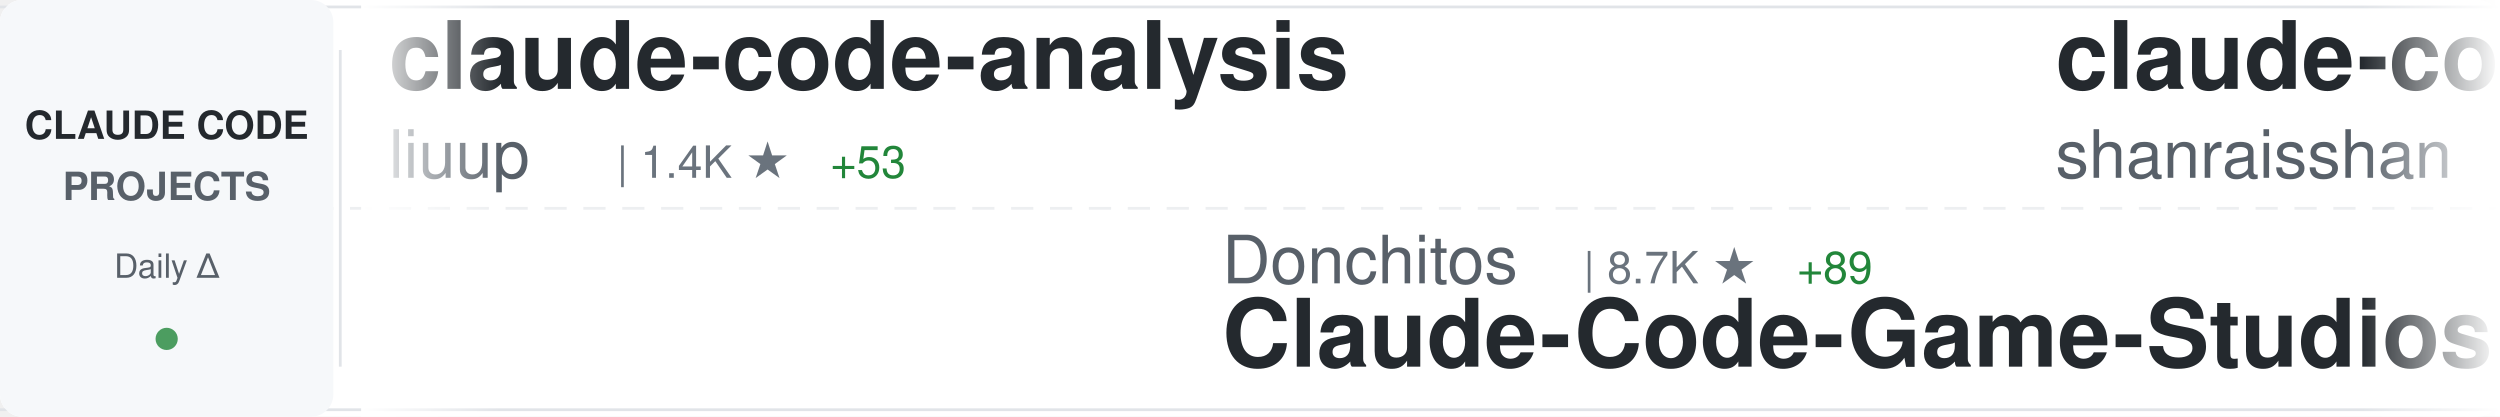
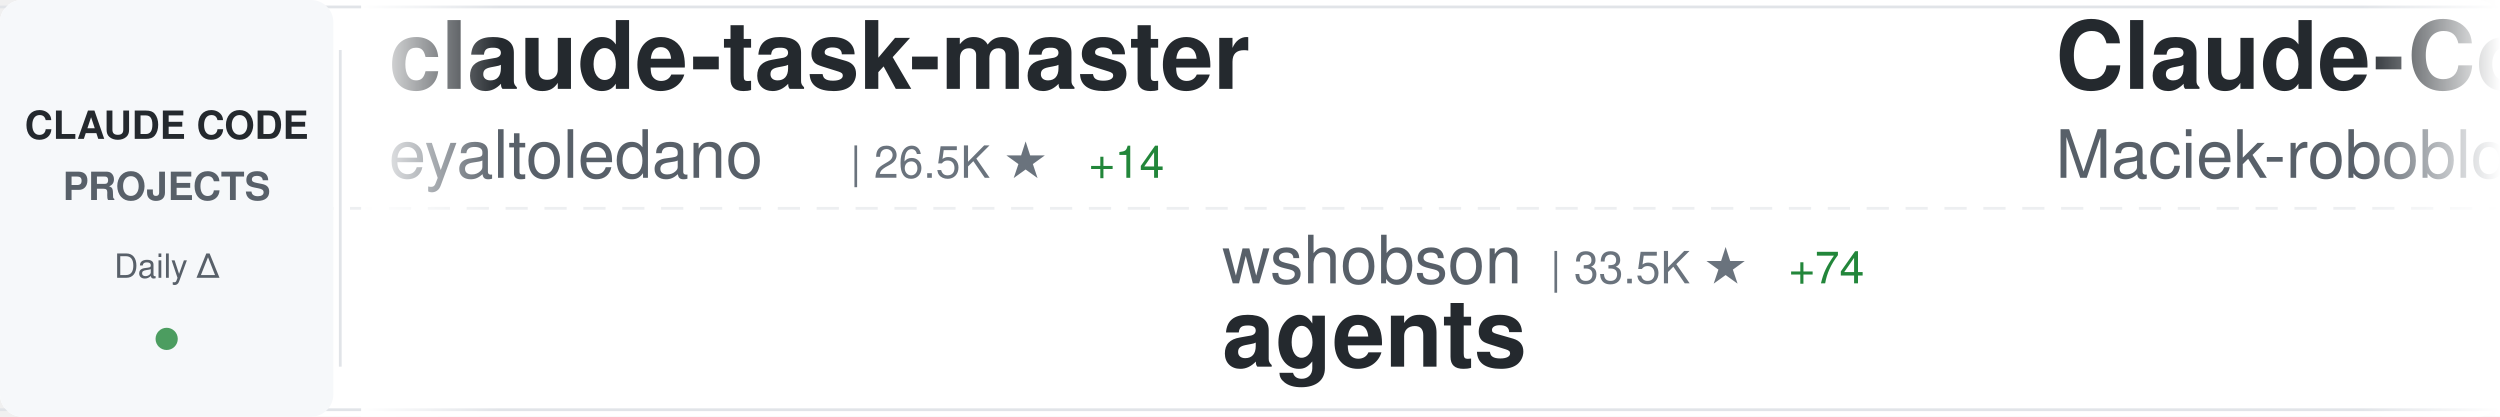
<svg xmlns="http://www.w3.org/2000/svg" width="900" height="150">
  <defs>
    <linearGradient id="awesomeLeftFade" x1="0%" y1="0%" x2="100%" y2="0%">
      <stop offset="0%" style="stop-color:#ffffff;stop-opacity:1" />
      <stop offset="100%" style="stop-color:#ffffff;stop-opacity:0" />
    </linearGradient>
    <linearGradient id="awesomeRightFade" x1="0%" y1="0%" x2="100%" y2="0%">
      <stop offset="0%" style="stop-color:#ffffff;stop-opacity:0" />
      <stop offset="100%" style="stop-color:#ffffff;stop-opacity:1" />
    </linearGradient>
  </defs>
  <rect width="900" height="150" fill="#ffffff" rx="8" />
  <rect x="0" y="2" width="900" height="1" fill="#e1e4e8" />
  <rect x="0" y="147" width="900" height="1" fill="#e1e4e8" />
  <line x1="0" y1="75" x2="900" y2="75" stroke="#e1e4e8" stroke-width="1" stroke-dasharray="8 6" opacity="0.6" />
  <rect x="0" y="0" width="120" height="150" fill="#f6f8fa" rx="8" />
  <text x="60" y="50" font-family="-apple-system, BlinkMacSystemFont, 'Segoe UI', Helvetica, Arial, sans-serif" font-size="14" font-weight="600" fill="#24292e" text-anchor="middle">CLAUDE CODE</text>
  <text x="60" y="72" font-family="-apple-system, BlinkMacSystemFont, 'Segoe UI', Helvetica, Arial, sans-serif" font-size="14" font-weight="600" fill="#586069" text-anchor="middle">PROJECTS</text>
  <text x="60" y="100" font-family="-apple-system, BlinkMacSystemFont, 'Segoe UI', Helvetica, Arial, sans-serif" font-size="12" font-weight="500" fill="#586069" text-anchor="middle">Daily Δ</text>
  <circle cx="60" cy="122" r="4" fill="#22863a" opacity="0.8" />
  <rect x="122" y="18" width="1" height="114" fill="#e1e4e8" />
  <clipPath id="awesomeTickerClip">
    <rect x="130" y="0" width="770" height="150" />
  </clipPath>
  <g clip-path="url(#awesomeTickerClip)">
    <g id="awesomeTickerItems">
      <animateTransform attributeName="transform" attributeType="XML" type="translate" from="0 0" to="-3000 0" dur="54s" repeatCount="indefinite" />
      <g transform="translate(0, 0)">
-         <text x="140" y="32" font-family="-apple-system, BlinkMacSystemFont, 'Segoe UI', Helvetica, Arial, sans-serif" font-size="34" font-weight="600" fill="#24292e">claude-code-analysis</text>
-         <text x="140" y="64" font-family="-apple-system, BlinkMacSystemFont, 'Segoe UI', Helvetica, Arial, sans-serif" font-size="24" font-weight="400" fill="#586069">liuup</text>
-         <text x="222" y="64" font-family="-apple-system, BlinkMacSystemFont, 'Segoe UI', Helvetica, Arial, sans-serif" font-size="16" font-weight="500" fill="#6a737d">| 1.4K ★</text>
-         <text x="299" y="64" font-family="-apple-system, BlinkMacSystemFont, 'Segoe UI', Helvetica, Arial, sans-serif" font-size="16" font-weight="500" fill="#22863a"> +53</text>
+         <text x="140" y="32" font-family="-apple-system, BlinkMacSystemFont, 'Segoe UI', Helvetica, Arial, sans-serif" font-size="34" font-weight="600" fill="#24292e">claude-task-master</text>
+         <text x="140" y="64" font-family="-apple-system, BlinkMacSystemFont, 'Segoe UI', Helvetica, Arial, sans-serif" font-size="24" font-weight="400" fill="#586069">eyaltoledano</text>
+         <text x="306" y="64" font-family="-apple-system, BlinkMacSystemFont, 'Segoe UI', Helvetica, Arial, sans-serif" font-size="16" font-weight="500" fill="#6a737d">| 26.5K ★</text>
+         <text x="392" y="64" font-family="-apple-system, BlinkMacSystemFont, 'Segoe UI', Helvetica, Arial, sans-serif" font-size="16" font-weight="500" fill="#22863a"> +14</text>
      </g>
      <g transform="translate(300, 0)">
-         <text x="140" y="102" font-family="-apple-system, BlinkMacSystemFont, 'Segoe UI', Helvetica, Arial, sans-serif" font-size="24" font-weight="400" fill="#586069">Donchitos</text>
-         <text x="270" y="102" font-family="-apple-system, BlinkMacSystemFont, 'Segoe UI', Helvetica, Arial, sans-serif" font-size="16" font-weight="500" fill="#6a737d">| 8.7K ★</text>
-         <text x="347" y="102" font-family="-apple-system, BlinkMacSystemFont, 'Segoe UI', Helvetica, Arial, sans-serif" font-size="16" font-weight="500" fill="#22863a"> +89</text>
-         <text x="140" y="132" font-family="-apple-system, BlinkMacSystemFont, 'Segoe UI', Helvetica, Arial, sans-serif" font-size="34" font-weight="600" fill="#24292e">Claude-Code-Game-Studios</text>
+         <text x="140" y="102" font-family="-apple-system, BlinkMacSystemFont, 'Segoe UI', Helvetica, Arial, sans-serif" font-size="24" font-weight="400" fill="#586069">wshobson</text>
+         <text x="258" y="102" font-family="-apple-system, BlinkMacSystemFont, 'Segoe UI', Helvetica, Arial, sans-serif" font-size="16" font-weight="500" fill="#6a737d">| 33.5K ★</text>
+         <text x="344" y="102" font-family="-apple-system, BlinkMacSystemFont, 'Segoe UI', Helvetica, Arial, sans-serif" font-size="16" font-weight="500" fill="#22863a"> +74</text>
+         <text x="140" y="132" font-family="-apple-system, BlinkMacSystemFont, 'Segoe UI', Helvetica, Arial, sans-serif" font-size="34" font-weight="600" fill="#24292e">agents</text>
      </g>
      <g transform="translate(600, 0)">
-         <text x="140" y="32" font-family="-apple-system, BlinkMacSystemFont, 'Segoe UI', Helvetica, Arial, sans-serif" font-size="34" font-weight="600" fill="#24292e">claude-code-best-practic...</text>
-         <text x="140" y="64" font-family="-apple-system, BlinkMacSystemFont, 'Segoe UI', Helvetica, Arial, sans-serif" font-size="24" font-weight="400" fill="#586069">shanraisshan</text>
-         <text x="306" y="64" font-family="-apple-system, BlinkMacSystemFont, 'Segoe UI', Helvetica, Arial, sans-serif" font-size="16" font-weight="500" fill="#6a737d">| 39.3K ★</text>
-         <text x="392" y="64" font-family="-apple-system, BlinkMacSystemFont, 'Segoe UI', Helvetica, Arial, sans-serif" font-size="16" font-weight="500" fill="#22863a"> +2.1K</text>
+         <text x="140" y="32" font-family="-apple-system, BlinkMacSystemFont, 'Segoe UI', Helvetica, Arial, sans-serif" font-size="34" font-weight="600" fill="#24292e">Claude-Code-Usage-Monito...</text>
+         <text x="140" y="64" font-family="-apple-system, BlinkMacSystemFont, 'Segoe UI', Helvetica, Arial, sans-serif" font-size="24" font-weight="400" fill="#586069">Maciek-roboblog</text>
+         <text x="342" y="64" font-family="-apple-system, BlinkMacSystemFont, 'Segoe UI', Helvetica, Arial, sans-serif" font-size="16" font-weight="500" fill="#6a737d">| 7.5K ★</text>
+         <text x="419" y="64" font-family="-apple-system, BlinkMacSystemFont, 'Segoe UI', Helvetica, Arial, sans-serif" font-size="16" font-weight="500" fill="#22863a"> +20</text>
      </g>
      <g transform="translate(900, 0)">
-         <text x="140" y="102" font-family="-apple-system, BlinkMacSystemFont, 'Segoe UI', Helvetica, Arial, sans-serif" font-size="24" font-weight="400" fill="#586069">alex000kim</text>
-         <text x="282" y="102" font-family="-apple-system, BlinkMacSystemFont, 'Segoe UI', Helvetica, Arial, sans-serif" font-size="16" font-weight="500" fill="#6a737d">| 210 ★</text>
-         <text x="350" y="102" font-family="-apple-system, BlinkMacSystemFont, 'Segoe UI', Helvetica, Arial, sans-serif" font-size="16" font-weight="500" fill="#22863a"> +1</text>
+         <text x="140" y="102" font-family="-apple-system, BlinkMacSystemFont, 'Segoe UI', Helvetica, Arial, sans-serif" font-size="24" font-weight="400" fill="#586069">andrew-kramer-inno</text>
+         <text x="378" y="102" font-family="-apple-system, BlinkMacSystemFont, 'Segoe UI', Helvetica, Arial, sans-serif" font-size="16" font-weight="500" fill="#6a737d">| 566 ★</text>
+         <text x="446" y="102" font-family="-apple-system, BlinkMacSystemFont, 'Segoe UI', Helvetica, Arial, sans-serif" font-size="16" font-weight="500" fill="#22863a"> +1</text>
+         <text x="140" y="132" font-family="-apple-system, BlinkMacSystemFont, 'Segoe UI', Helvetica, Arial, sans-serif" font-size="34" font-weight="600" fill="#24292e">claude-code-source-build</text>
+       </g>
+       <g transform="translate(1200, 0)">
+         <text x="140" y="32" font-family="-apple-system, BlinkMacSystemFont, 'Segoe UI', Helvetica, Arial, sans-serif" font-size="34" font-weight="600" fill="#24292e">claude-code-workflows</text>
+         <text x="140" y="64" font-family="-apple-system, BlinkMacSystemFont, 'Segoe UI', Helvetica, Arial, sans-serif" font-size="24" font-weight="400" fill="#586069">OneRedOak</text>
+         <text x="270" y="64" font-family="-apple-system, BlinkMacSystemFont, 'Segoe UI', Helvetica, Arial, sans-serif" font-size="16" font-weight="500" fill="#6a737d">| 3.8K ★</text>
+         <text x="347" y="64" font-family="-apple-system, BlinkMacSystemFont, 'Segoe UI', Helvetica, Arial, sans-serif" font-size="16" font-weight="500" fill="#22863a"> +2</text>
+       </g>
+       <g transform="translate(1500, 0)">
+         <text x="140" y="102" font-family="-apple-system, BlinkMacSystemFont, 'Segoe UI', Helvetica, Arial, sans-serif" font-size="24" font-weight="400" fill="#586069">xorespesp</text>
+         <text x="270" y="102" font-family="-apple-system, BlinkMacSystemFont, 'Segoe UI', Helvetica, Arial, sans-serif" font-size="16" font-weight="500" fill="#6a737d">| 211 ★</text>
+         <text x="338" y="102" font-family="-apple-system, BlinkMacSystemFont, 'Segoe UI', Helvetica, Arial, sans-serif" font-size="16" font-weight="500" fill="#22863a"> +1</text>
        <text x="140" y="132" font-family="-apple-system, BlinkMacSystemFont, 'Segoe UI', Helvetica, Arial, sans-serif" font-size="34" font-weight="600" fill="#24292e">claude-code</text>
      </g>
-       <g transform="translate(1200, 0)">
-         <text x="140" y="32" font-family="-apple-system, BlinkMacSystemFont, 'Segoe UI', Helvetica, Arial, sans-serif" font-size="34" font-weight="600" fill="#24292e">claude-code-showcase</text>
-         <text x="140" y="64" font-family="-apple-system, BlinkMacSystemFont, 'Segoe UI', Helvetica, Arial, sans-serif" font-size="24" font-weight="400" fill="#586069">ChrisWiles</text>
-         <text x="282" y="64" font-family="-apple-system, BlinkMacSystemFont, 'Segoe UI', Helvetica, Arial, sans-serif" font-size="16" font-weight="500" fill="#6a737d">| 5.8K ★</text>
-         <text x="359" y="64" font-family="-apple-system, BlinkMacSystemFont, 'Segoe UI', Helvetica, Arial, sans-serif" font-size="16" font-weight="500" fill="#22863a"> +5</text>
-       </g>
-       <g transform="translate(1500, 0)">
-         <text x="140" y="102" font-family="-apple-system, BlinkMacSystemFont, 'Segoe UI', Helvetica, Arial, sans-serif" font-size="24" font-weight="400" fill="#586069">luongnv89</text>
-         <text x="270" y="102" font-family="-apple-system, BlinkMacSystemFont, 'Segoe UI', Helvetica, Arial, sans-serif" font-size="16" font-weight="500" fill="#6a737d">| 25.7K ★</text>
-         <text x="356" y="102" font-family="-apple-system, BlinkMacSystemFont, 'Segoe UI', Helvetica, Arial, sans-serif" font-size="16" font-weight="500" fill="#22863a"> +459</text>
-         <text x="140" y="132" font-family="-apple-system, BlinkMacSystemFont, 'Segoe UI', Helvetica, Arial, sans-serif" font-size="34" font-weight="600" fill="#24292e">claude-howto</text>
-       </g>
      <g transform="translate(1800, 0)">
-         <text x="140" y="32" font-family="-apple-system, BlinkMacSystemFont, 'Segoe UI', Helvetica, Arial, sans-serif" font-size="34" font-weight="600" fill="#24292e">claude-code-infrastructu...</text>
-         <text x="140" y="64" font-family="-apple-system, BlinkMacSystemFont, 'Segoe UI', Helvetica, Arial, sans-serif" font-size="24" font-weight="400" fill="#586069">diet103</text>
-         <text x="246" y="64" font-family="-apple-system, BlinkMacSystemFont, 'Segoe UI', Helvetica, Arial, sans-serif" font-size="16" font-weight="500" fill="#6a737d">| 9.4K ★</text>
-         <text x="323" y="64" font-family="-apple-system, BlinkMacSystemFont, 'Segoe UI', Helvetica, Arial, sans-serif" font-size="16" font-weight="500" fill="#22863a"> +8</text>
+         <text x="140" y="32" font-family="-apple-system, BlinkMacSystemFont, 'Segoe UI', Helvetica, Arial, sans-serif" font-size="34" font-weight="600" fill="#24292e">claude-code-security-rev...</text>
+         <text x="140" y="64" font-family="-apple-system, BlinkMacSystemFont, 'Segoe UI', Helvetica, Arial, sans-serif" font-size="24" font-weight="400" fill="#586069">anthropics</text>
+         <text x="282" y="64" font-family="-apple-system, BlinkMacSystemFont, 'Segoe UI', Helvetica, Arial, sans-serif" font-size="16" font-weight="500" fill="#6a737d">| 4.2K ★</text>
+         <text x="359" y="64" font-family="-apple-system, BlinkMacSystemFont, 'Segoe UI', Helvetica, Arial, sans-serif" font-size="16" font-weight="500" fill="#22863a"> +12</text>
      </g>
      <g transform="translate(2100, 0)">
-         <text x="140" y="102" font-family="-apple-system, BlinkMacSystemFont, 'Segoe UI', Helvetica, Arial, sans-serif" font-size="24" font-weight="400" fill="#586069">777genius</text>
-         <text x="270" y="102" font-family="-apple-system, BlinkMacSystemFont, 'Segoe UI', Helvetica, Arial, sans-serif" font-size="16" font-weight="500" fill="#6a737d">| 895 ★</text>
-         <text x="338" y="102" font-family="-apple-system, BlinkMacSystemFont, 'Segoe UI', Helvetica, Arial, sans-serif" font-size="16" font-weight="500" fill="#22863a"> +1</text>
-         <text x="140" y="132" font-family="-apple-system, BlinkMacSystemFont, 'Segoe UI', Helvetica, Arial, sans-serif" font-size="34" font-weight="600" fill="#24292e">claude-code-source-code</text>
+         <text x="140" y="102" font-family="-apple-system, BlinkMacSystemFont, 'Segoe UI', Helvetica, Arial, sans-serif" font-size="24" font-weight="400" fill="#586069">Yuyz0112</text>
+         <text x="258" y="102" font-family="-apple-system, BlinkMacSystemFont, 'Segoe UI', Helvetica, Arial, sans-serif" font-size="16" font-weight="500" fill="#6a737d">| 2.3K ★</text>
+         <text x="140" y="132" font-family="-apple-system, BlinkMacSystemFont, 'Segoe UI', Helvetica, Arial, sans-serif" font-size="34" font-weight="600" fill="#24292e">claude-code-reverse</text>
      </g>
      <g transform="translate(2400, 0)">
-         <text x="140" y="32" font-family="-apple-system, BlinkMacSystemFont, 'Segoe UI', Helvetica, Arial, sans-serif" font-size="34" font-weight="600" fill="#24292e">claude-code-source-build</text>
-         <text x="140" y="64" font-family="-apple-system, BlinkMacSystemFont, 'Segoe UI', Helvetica, Arial, sans-serif" font-size="24" font-weight="400" fill="#586069">andrew-kramer-inno</text>
-         <text x="378" y="64" font-family="-apple-system, BlinkMacSystemFont, 'Segoe UI', Helvetica, Arial, sans-serif" font-size="16" font-weight="500" fill="#6a737d">| 566 ★</text>
-         <text x="446" y="64" font-family="-apple-system, BlinkMacSystemFont, 'Segoe UI', Helvetica, Arial, sans-serif" font-size="16" font-weight="500" fill="#22863a"> +2</text>
+         <text x="140" y="32" font-family="-apple-system, BlinkMacSystemFont, 'Segoe UI', Helvetica, Arial, sans-serif" font-size="34" font-weight="600" fill="#24292e">awesome-claude-code-tool...</text>
+         <text x="140" y="64" font-family="-apple-system, BlinkMacSystemFont, 'Segoe UI', Helvetica, Arial, sans-serif" font-size="24" font-weight="400" fill="#586069">rohitg00</text>
+         <text x="258" y="64" font-family="-apple-system, BlinkMacSystemFont, 'Segoe UI', Helvetica, Arial, sans-serif" font-size="16" font-weight="500" fill="#6a737d">| 1.2K ★</text>
+         <text x="335" y="64" font-family="-apple-system, BlinkMacSystemFont, 'Segoe UI', Helvetica, Arial, sans-serif" font-size="16" font-weight="500" fill="#22863a"> +25</text>
      </g>
      <g transform="translate(2700, 0)">
-         <text x="140" y="102" font-family="-apple-system, BlinkMacSystemFont, 'Segoe UI', Helvetica, Arial, sans-serif" font-size="24" font-weight="400" fill="#586069">Onewon</text>
-         <text x="234" y="102" font-family="-apple-system, BlinkMacSystemFont, 'Segoe UI', Helvetica, Arial, sans-serif" font-size="16" font-weight="500" fill="#6a737d">| 172 ★</text>
+         <text x="140" y="102" font-family="-apple-system, BlinkMacSystemFont, 'Segoe UI', Helvetica, Arial, sans-serif" font-size="24" font-weight="400" fill="#586069">RishabhK103</text>
+         <text x="294" y="102" font-family="-apple-system, BlinkMacSystemFont, 'Segoe UI', Helvetica, Arial, sans-serif" font-size="16" font-weight="500" fill="#6a737d">| 55 ★</text>
+         <text x="353" y="102" font-family="-apple-system, BlinkMacSystemFont, 'Segoe UI', Helvetica, Arial, sans-serif" font-size="16" font-weight="500" fill="#22863a"> +1</text>
        <text x="140" y="132" font-family="-apple-system, BlinkMacSystemFont, 'Segoe UI', Helvetica, Arial, sans-serif" font-size="34" font-weight="600" fill="#24292e">claude-code</text>
      </g>
      <g transform="translate(3000, 0)">
-         <text x="140" y="32" font-family="-apple-system, BlinkMacSystemFont, 'Segoe UI', Helvetica, Arial, sans-serif" font-size="34" font-weight="600" fill="#24292e">claude-code-analysis</text>
-         <text x="140" y="64" font-family="-apple-system, BlinkMacSystemFont, 'Segoe UI', Helvetica, Arial, sans-serif" font-size="24" font-weight="400" fill="#586069">liuup</text>
-         <text x="222" y="64" font-family="-apple-system, BlinkMacSystemFont, 'Segoe UI', Helvetica, Arial, sans-serif" font-size="16" font-weight="500" fill="#6a737d">| 1.4K ★</text>
-         <text x="299" y="64" font-family="-apple-system, BlinkMacSystemFont, 'Segoe UI', Helvetica, Arial, sans-serif" font-size="16" font-weight="500" fill="#22863a"> +53</text>
+         <text x="140" y="32" font-family="-apple-system, BlinkMacSystemFont, 'Segoe UI', Helvetica, Arial, sans-serif" font-size="34" font-weight="600" fill="#24292e">claude-task-master</text>
+         <text x="140" y="64" font-family="-apple-system, BlinkMacSystemFont, 'Segoe UI', Helvetica, Arial, sans-serif" font-size="24" font-weight="400" fill="#586069">eyaltoledano</text>
+         <text x="306" y="64" font-family="-apple-system, BlinkMacSystemFont, 'Segoe UI', Helvetica, Arial, sans-serif" font-size="16" font-weight="500" fill="#6a737d">| 26.5K ★</text>
+         <text x="392" y="64" font-family="-apple-system, BlinkMacSystemFont, 'Segoe UI', Helvetica, Arial, sans-serif" font-size="16" font-weight="500" fill="#22863a"> +14</text>
      </g>
      <g transform="translate(3300, 0)">
-         <text x="140" y="102" font-family="-apple-system, BlinkMacSystemFont, 'Segoe UI', Helvetica, Arial, sans-serif" font-size="24" font-weight="400" fill="#586069">Donchitos</text>
-         <text x="270" y="102" font-family="-apple-system, BlinkMacSystemFont, 'Segoe UI', Helvetica, Arial, sans-serif" font-size="16" font-weight="500" fill="#6a737d">| 8.7K ★</text>
-         <text x="347" y="102" font-family="-apple-system, BlinkMacSystemFont, 'Segoe UI', Helvetica, Arial, sans-serif" font-size="16" font-weight="500" fill="#22863a"> +89</text>
-         <text x="140" y="132" font-family="-apple-system, BlinkMacSystemFont, 'Segoe UI', Helvetica, Arial, sans-serif" font-size="34" font-weight="600" fill="#24292e">Claude-Code-Game-Studios</text>
+         <text x="140" y="102" font-family="-apple-system, BlinkMacSystemFont, 'Segoe UI', Helvetica, Arial, sans-serif" font-size="24" font-weight="400" fill="#586069">wshobson</text>
+         <text x="258" y="102" font-family="-apple-system, BlinkMacSystemFont, 'Segoe UI', Helvetica, Arial, sans-serif" font-size="16" font-weight="500" fill="#6a737d">| 33.5K ★</text>
+         <text x="344" y="102" font-family="-apple-system, BlinkMacSystemFont, 'Segoe UI', Helvetica, Arial, sans-serif" font-size="16" font-weight="500" fill="#22863a"> +74</text>
+         <text x="140" y="132" font-family="-apple-system, BlinkMacSystemFont, 'Segoe UI', Helvetica, Arial, sans-serif" font-size="34" font-weight="600" fill="#24292e">agents</text>
      </g>
      <g transform="translate(3600, 0)">
-         <text x="140" y="32" font-family="-apple-system, BlinkMacSystemFont, 'Segoe UI', Helvetica, Arial, sans-serif" font-size="34" font-weight="600" fill="#24292e">claude-code-best-practic...</text>
-         <text x="140" y="64" font-family="-apple-system, BlinkMacSystemFont, 'Segoe UI', Helvetica, Arial, sans-serif" font-size="24" font-weight="400" fill="#586069">shanraisshan</text>
-         <text x="306" y="64" font-family="-apple-system, BlinkMacSystemFont, 'Segoe UI', Helvetica, Arial, sans-serif" font-size="16" font-weight="500" fill="#6a737d">| 39.3K ★</text>
-         <text x="392" y="64" font-family="-apple-system, BlinkMacSystemFont, 'Segoe UI', Helvetica, Arial, sans-serif" font-size="16" font-weight="500" fill="#22863a"> +2.1K</text>
+         <text x="140" y="32" font-family="-apple-system, BlinkMacSystemFont, 'Segoe UI', Helvetica, Arial, sans-serif" font-size="34" font-weight="600" fill="#24292e">Claude-Code-Usage-Monito...</text>
+         <text x="140" y="64" font-family="-apple-system, BlinkMacSystemFont, 'Segoe UI', Helvetica, Arial, sans-serif" font-size="24" font-weight="400" fill="#586069">Maciek-roboblog</text>
+         <text x="342" y="64" font-family="-apple-system, BlinkMacSystemFont, 'Segoe UI', Helvetica, Arial, sans-serif" font-size="16" font-weight="500" fill="#6a737d">| 7.5K ★</text>
+         <text x="419" y="64" font-family="-apple-system, BlinkMacSystemFont, 'Segoe UI', Helvetica, Arial, sans-serif" font-size="16" font-weight="500" fill="#22863a"> +20</text>
      </g>
      <g transform="translate(3900, 0)">
-         <text x="140" y="102" font-family="-apple-system, BlinkMacSystemFont, 'Segoe UI', Helvetica, Arial, sans-serif" font-size="24" font-weight="400" fill="#586069">alex000kim</text>
-         <text x="282" y="102" font-family="-apple-system, BlinkMacSystemFont, 'Segoe UI', Helvetica, Arial, sans-serif" font-size="16" font-weight="500" fill="#6a737d">| 210 ★</text>
-         <text x="350" y="102" font-family="-apple-system, BlinkMacSystemFont, 'Segoe UI', Helvetica, Arial, sans-serif" font-size="16" font-weight="500" fill="#22863a"> +1</text>
-         <text x="140" y="132" font-family="-apple-system, BlinkMacSystemFont, 'Segoe UI', Helvetica, Arial, sans-serif" font-size="34" font-weight="600" fill="#24292e">claude-code</text>
+         <text x="140" y="102" font-family="-apple-system, BlinkMacSystemFont, 'Segoe UI', Helvetica, Arial, sans-serif" font-size="24" font-weight="400" fill="#586069">andrew-kramer-inno</text>
+         <text x="378" y="102" font-family="-apple-system, BlinkMacSystemFont, 'Segoe UI', Helvetica, Arial, sans-serif" font-size="16" font-weight="500" fill="#6a737d">| 566 ★</text>
+         <text x="446" y="102" font-family="-apple-system, BlinkMacSystemFont, 'Segoe UI', Helvetica, Arial, sans-serif" font-size="16" font-weight="500" fill="#22863a"> +1</text>
+         <text x="140" y="132" font-family="-apple-system, BlinkMacSystemFont, 'Segoe UI', Helvetica, Arial, sans-serif" font-size="34" font-weight="600" fill="#24292e">claude-code-source-build</text>
      </g>
    </g>
  </g>
  <rect x="130" y="0" width="50" height="150" fill="url(#awesomeLeftFade)" />
  <rect x="850" y="0" width="50" height="150" fill="url(#awesomeRightFade)" />
</svg>
